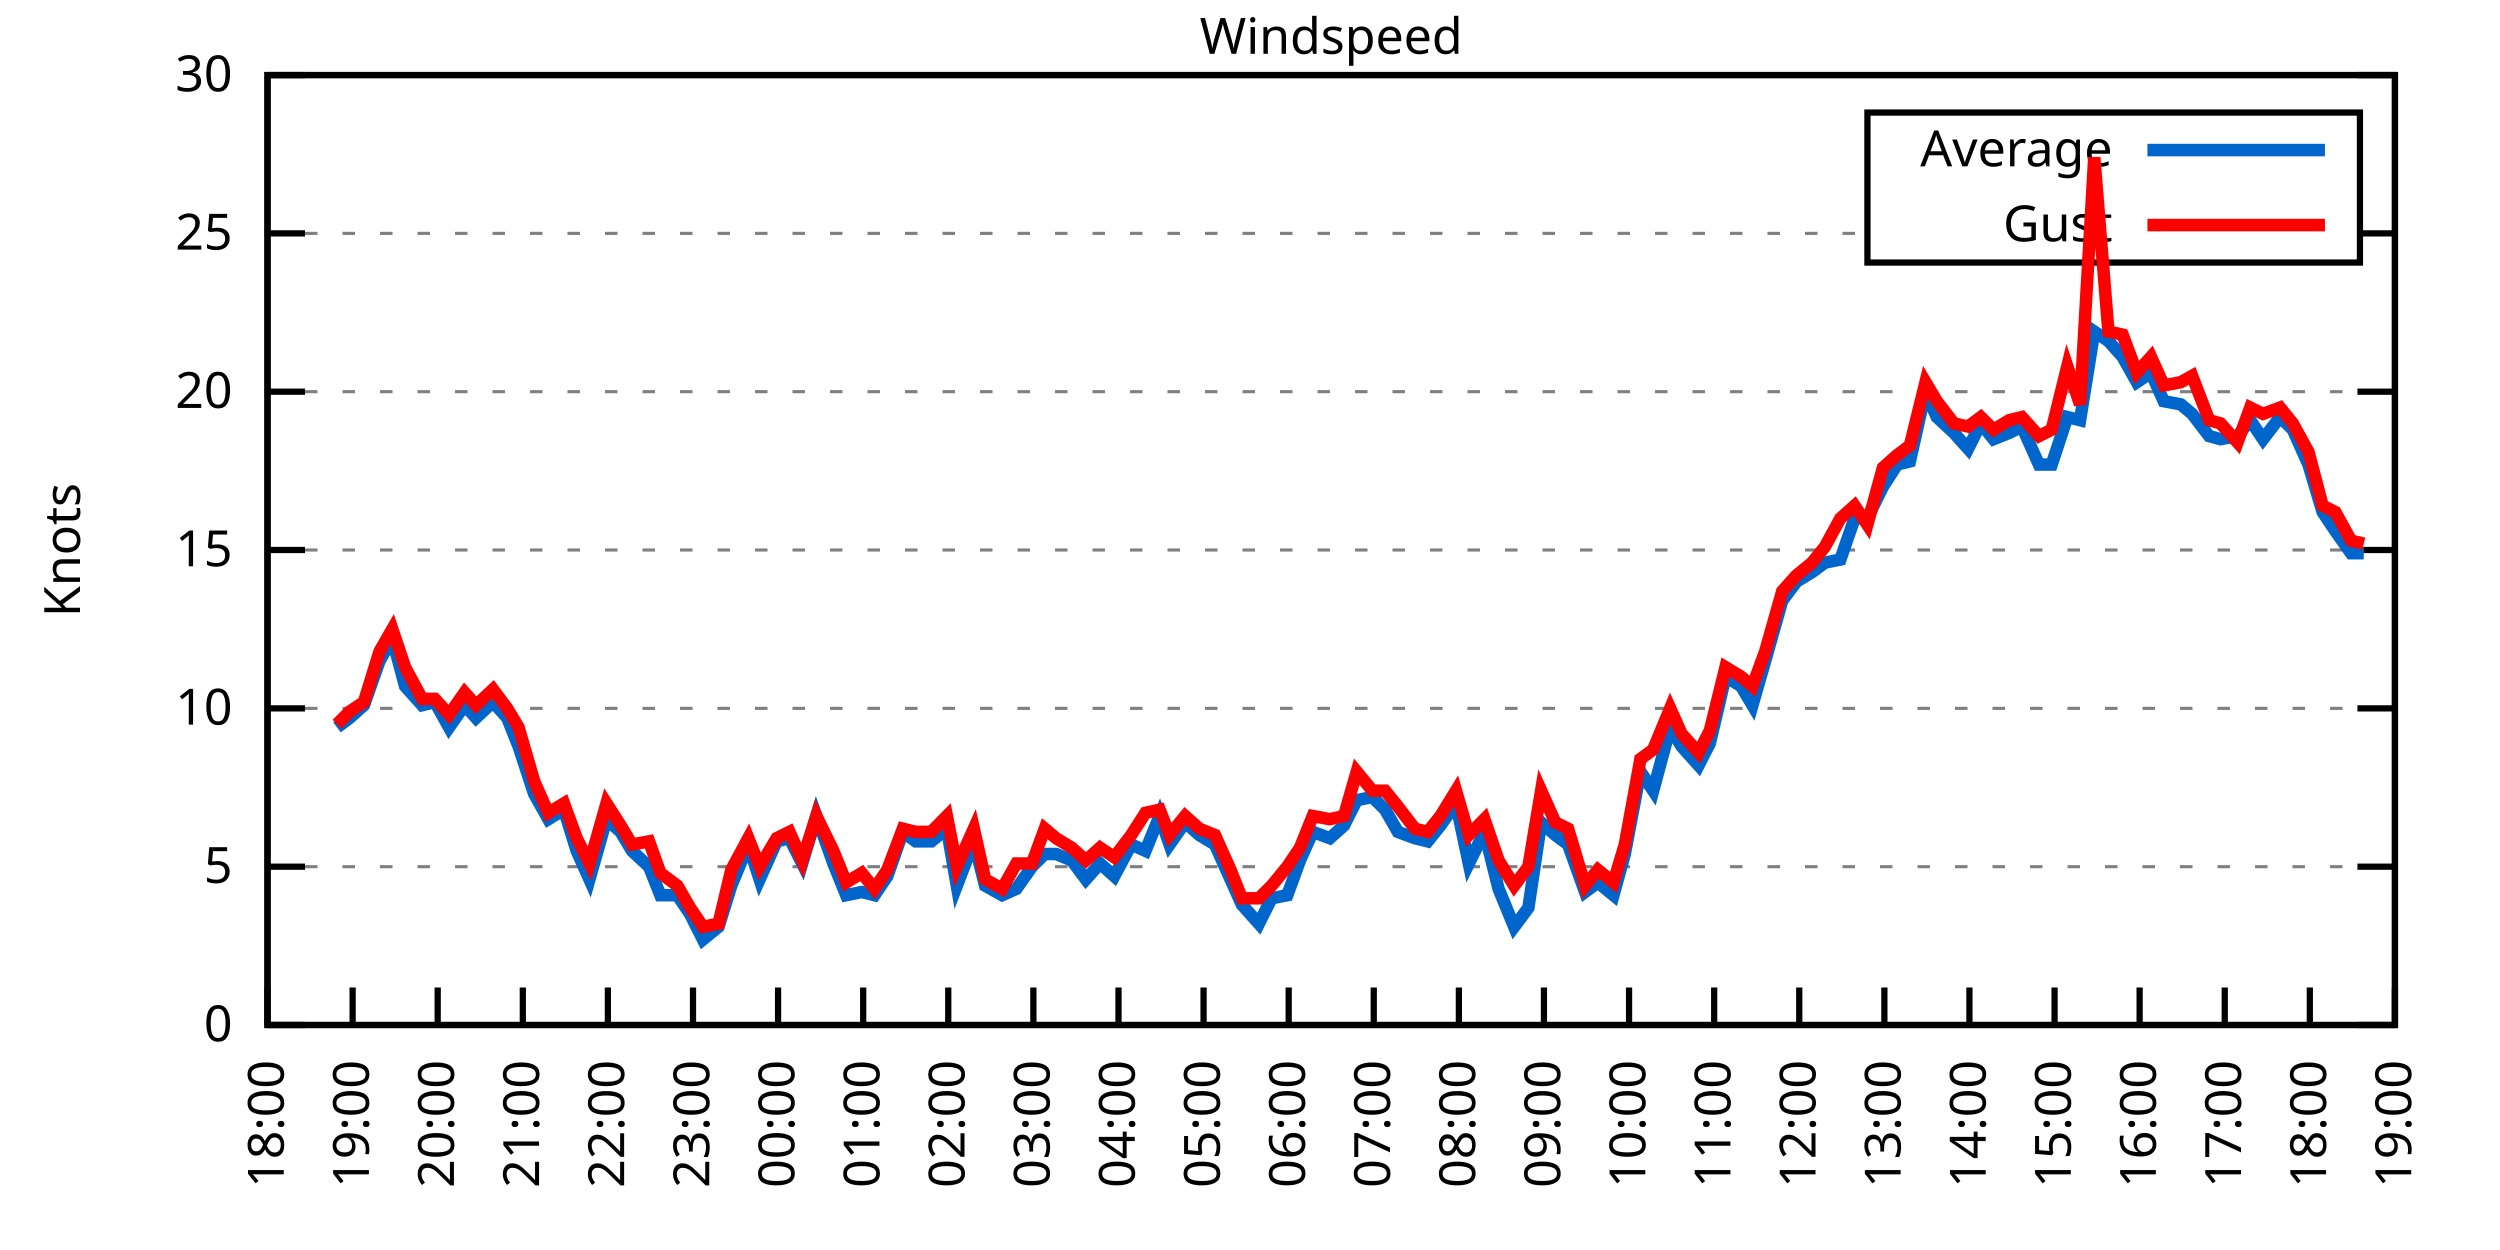
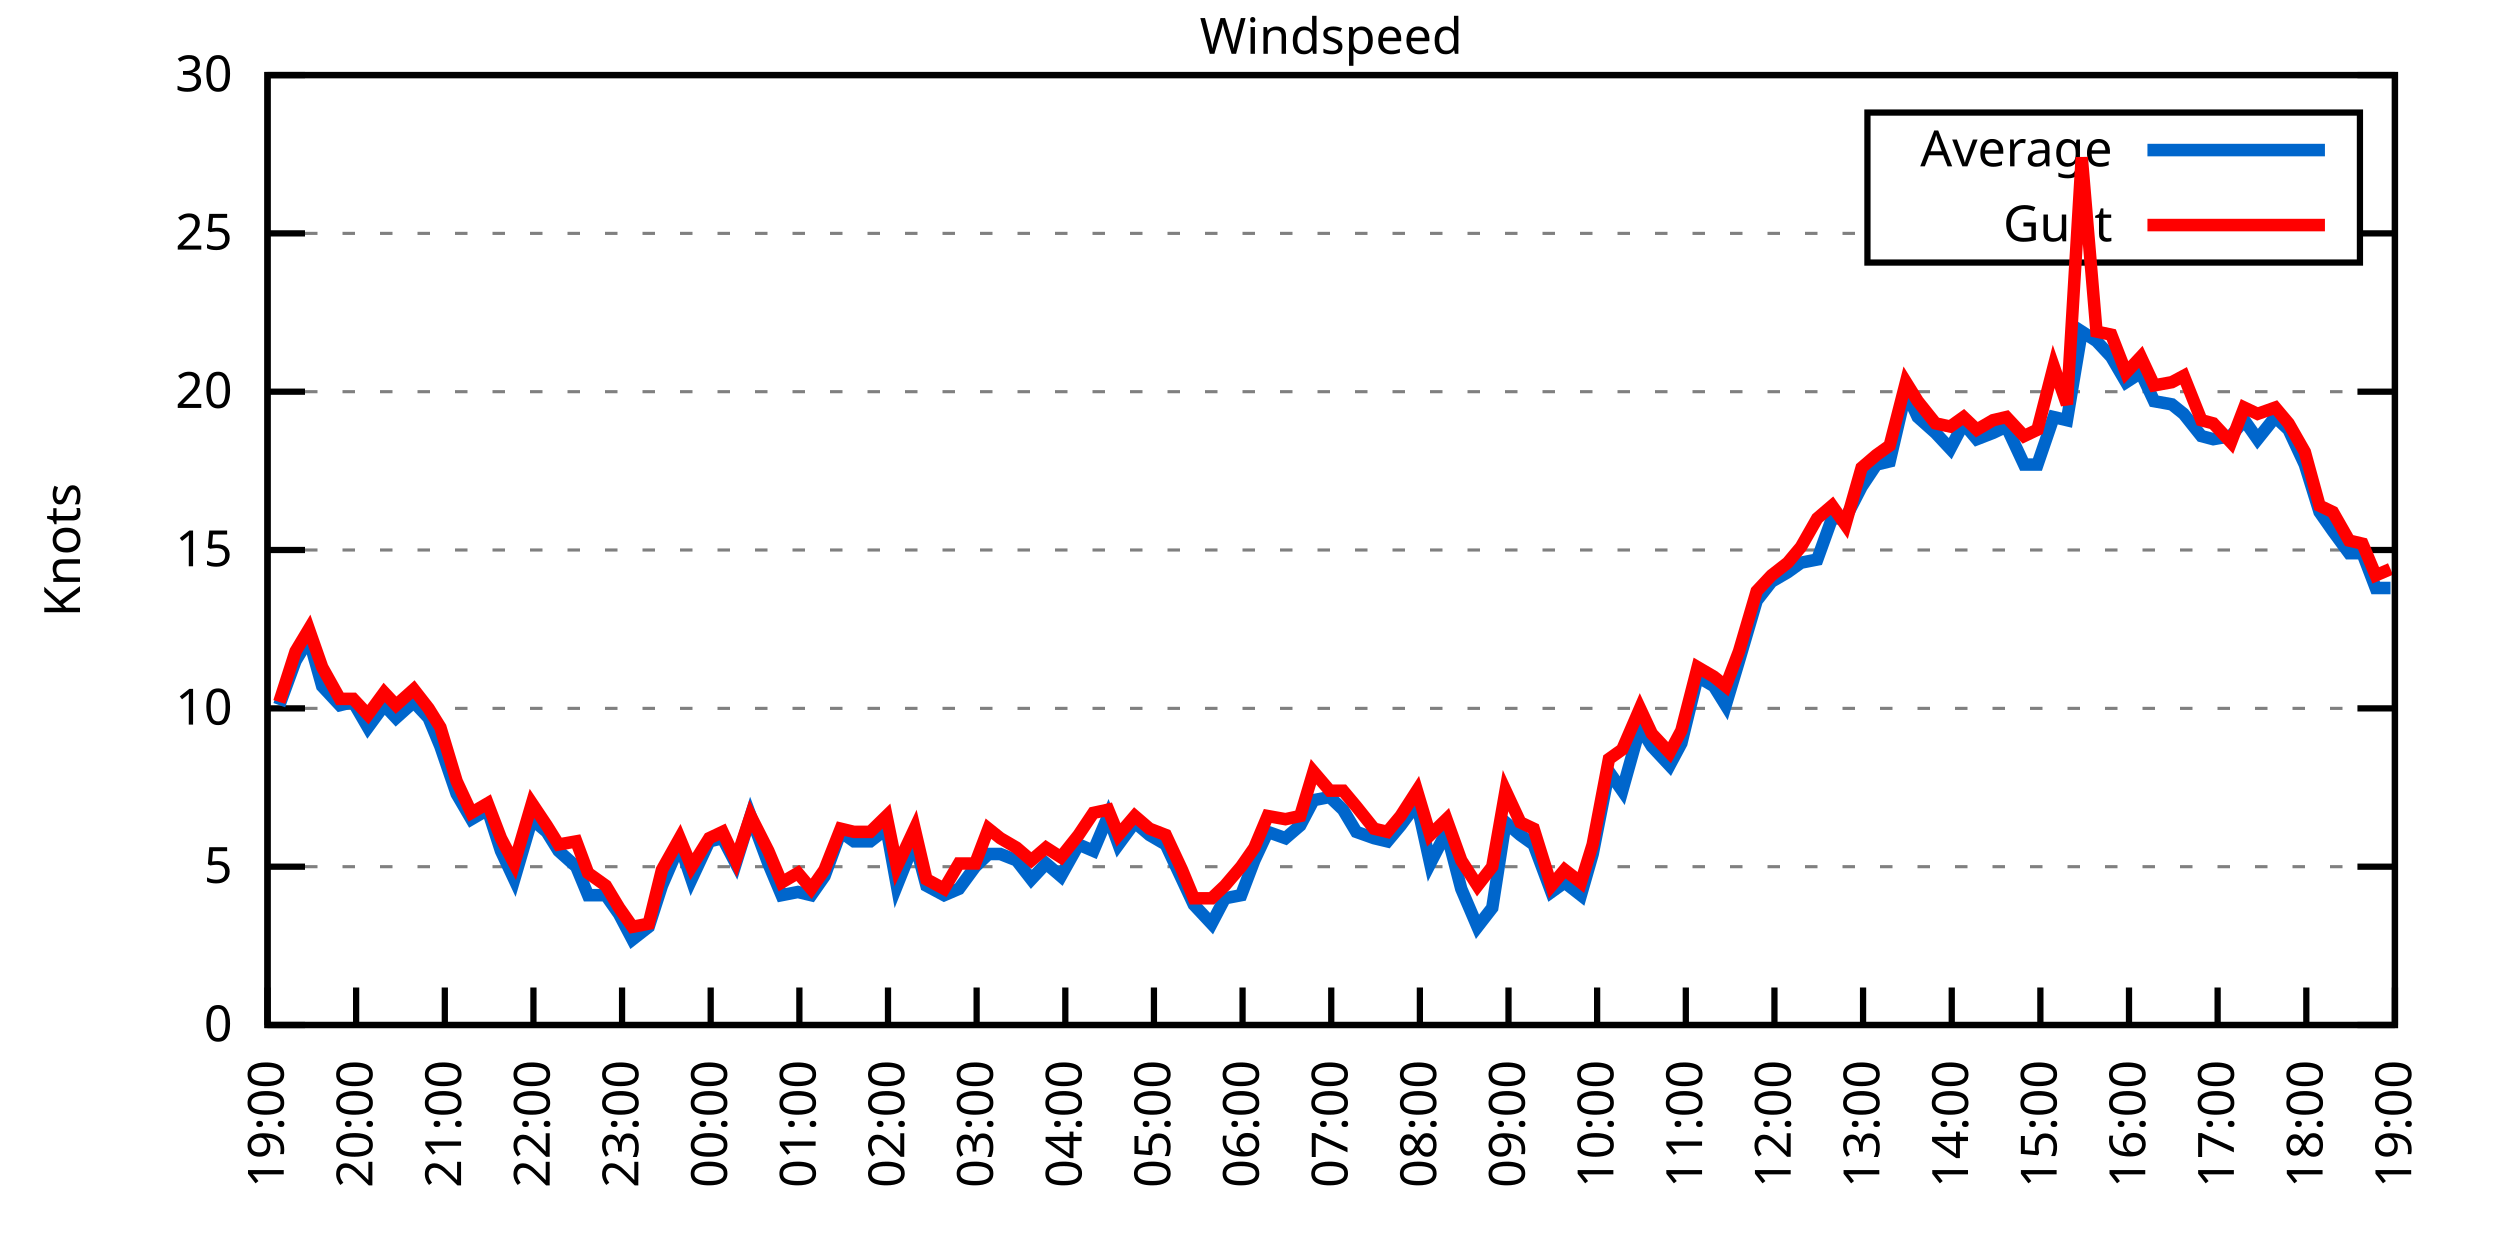
<svg xmlns="http://www.w3.org/2000/svg" xmlns:xlink="http://www.w3.org/1999/xlink" width="400" height="200" viewBox="0 0 400 200">
  <g id="gnuplot_canvas">
    <rect x="0" y="0" width="400" height="200" fill="none" />
    <defs>
      <circle id="gpDot" r="0.5" stroke-width="0.5" stroke="currentColor" />
      <path id="gpPt0" stroke-width="0.333" stroke="currentColor" d="M-1,0 h2 M0,-1 v2" />
      <path id="gpPt1" stroke-width="0.333" stroke="currentColor" d="M-1,-1 L1,1 M1,-1 L-1,1" />
      <path id="gpPt2" stroke-width="0.333" stroke="currentColor" d="M-1,0 L1,0 M0,-1 L0,1 M-1,-1 L1,1 M-1,1 L1,-1" />
      <rect id="gpPt3" stroke-width="0.333" stroke="currentColor" x="-1" y="-1" width="2" height="2" />
      <rect id="gpPt4" stroke-width="0.333" stroke="currentColor" fill="currentColor" x="-1" y="-1" width="2" height="2" />
      <circle id="gpPt5" stroke-width="0.333" stroke="currentColor" cx="0" cy="0" r="1" />
      <use xlink:href="#gpPt5" id="gpPt6" fill="currentColor" stroke="none" />
      <path id="gpPt7" stroke-width="0.333" stroke="currentColor" d="M0,-1.33 L-1.33,0.67 L1.33,0.67 z" />
      <use xlink:href="#gpPt7" id="gpPt8" fill="currentColor" stroke="none" />
      <use xlink:href="#gpPt7" id="gpPt9" stroke="currentColor" transform="rotate(180)" />
      <use xlink:href="#gpPt9" id="gpPt10" fill="currentColor" stroke="none" />
      <use xlink:href="#gpPt3" id="gpPt11" stroke="currentColor" transform="rotate(45)" />
      <use xlink:href="#gpPt11" id="gpPt12" fill="currentColor" stroke="none" />
      <path id="gpPt13" stroke-width="0.333" stroke="currentColor" d="M0,1.330 L1.265,0.411 L0.782,-1.067 L-0.782,-1.076 L-1.265,0.411 z" />
      <use xlink:href="#gpPt13" id="gpPt14" fill="currentColor" stroke="none" />
      <filter id="textbox" filterUnits="objectBoundingBox" x="0" y="0" height="1" width="1">
        <feFlood flood-color="white" flood-opacity="1" result="bgnd" />
        <feComposite in="SourceGraphic" in2="bgnd" operator="atop" />
      </filter>
      <filter id="greybox" filterUnits="objectBoundingBox" x="0" y="0" height="1" width="1">
        <feFlood flood-color="lightgrey" flood-opacity="1" result="grey" />
        <feComposite in="SourceGraphic" in2="grey" operator="atop" />
      </filter>
    </defs>
    <g fill="none" color="white" stroke="currentColor" stroke-width="1.00" stroke-linecap="butt" stroke-linejoin="miter">
</g>
    <g fill="none" color="black" stroke="currentColor" stroke-width="1.00" stroke-linecap="butt" stroke-linejoin="miter">
      <g stroke="none" shape-rendering="crispEdges">
        <polygon fill="rgb(255, 255, 255)" points="42.80,164.00 383.18,164.00 383.18,12.02 42.80,12.02 " />
      </g>
    </g>
    <g fill="none" color="black" stroke="currentColor" stroke-width="1.00" stroke-linecap="butt" stroke-linejoin="miter">
</g>
    <g fill="none" color="black" stroke="black" stroke-width="0.50" stroke-linecap="butt" stroke-linejoin="miter">
</g>
    <g fill="none" color="gray" stroke="currentColor" stroke-width="0.50" stroke-linecap="butt" stroke-linejoin="miter">
      <path stroke="gray" stroke-dasharray="2,4" class="gridline" d="M42.80,164.00 L383.19,164.00  " />
    </g>
    <g fill="none" color="gray" stroke="gray" stroke-width="1.00" stroke-linecap="butt" stroke-linejoin="miter">
</g>
    <g fill="none" color="black" stroke="currentColor" stroke-width="1.00" stroke-linecap="butt" stroke-linejoin="miter">
      <path stroke="black" d="M42.80,164.00 L48.80,164.00 M383.19,164.00 L377.19,164.00  " />
      <g transform="translate(37.20,166.60)" stroke="none" fill="black" font-family="Sans" font-size="8.00" text-anchor="end">
        <text>
          <tspan font-family="Sans"> 0</tspan>
        </text>
      </g>
    </g>
    <g fill="none" color="black" stroke="currentColor" stroke-width="1.00" stroke-linecap="butt" stroke-linejoin="miter">
</g>
    <g fill="none" color="black" stroke="black" stroke-width="0.50" stroke-linecap="butt" stroke-linejoin="miter">
</g>
    <g fill="none" color="gray" stroke="currentColor" stroke-width="0.50" stroke-linecap="butt" stroke-linejoin="miter">
      <path stroke="gray" stroke-dasharray="2,4" class="gridline" d="M42.80,138.67 L383.19,138.67  " />
    </g>
    <g fill="none" color="gray" stroke="gray" stroke-width="1.00" stroke-linecap="butt" stroke-linejoin="miter">
</g>
    <g fill="none" color="black" stroke="currentColor" stroke-width="1.00" stroke-linecap="butt" stroke-linejoin="miter">
      <path stroke="black" d="M42.80,138.67 L48.80,138.67 M383.19,138.67 L377.19,138.67  " />
      <g transform="translate(37.20,141.27)" stroke="none" fill="black" font-family="Sans" font-size="8.00" text-anchor="end">
        <text>
          <tspan font-family="Sans"> 5</tspan>
        </text>
      </g>
    </g>
    <g fill="none" color="black" stroke="currentColor" stroke-width="1.00" stroke-linecap="butt" stroke-linejoin="miter">
</g>
    <g fill="none" color="black" stroke="black" stroke-width="0.50" stroke-linecap="butt" stroke-linejoin="miter">
</g>
    <g fill="none" color="gray" stroke="currentColor" stroke-width="0.50" stroke-linecap="butt" stroke-linejoin="miter">
      <path stroke="gray" stroke-dasharray="2,4" class="gridline" d="M42.80,113.34 L383.19,113.34  " />
    </g>
    <g fill="none" color="gray" stroke="gray" stroke-width="1.00" stroke-linecap="butt" stroke-linejoin="miter">
</g>
    <g fill="none" color="black" stroke="currentColor" stroke-width="1.00" stroke-linecap="butt" stroke-linejoin="miter">
      <path stroke="black" d="M42.80,113.34 L48.80,113.34 M383.19,113.34 L377.19,113.34  " />
      <g transform="translate(37.20,115.94)" stroke="none" fill="black" font-family="Sans" font-size="8.00" text-anchor="end">
        <text>
          <tspan font-family="Sans"> 10</tspan>
        </text>
      </g>
    </g>
    <g fill="none" color="black" stroke="currentColor" stroke-width="1.00" stroke-linecap="butt" stroke-linejoin="miter">
</g>
    <g fill="none" color="black" stroke="black" stroke-width="0.50" stroke-linecap="butt" stroke-linejoin="miter">
</g>
    <g fill="none" color="gray" stroke="currentColor" stroke-width="0.50" stroke-linecap="butt" stroke-linejoin="miter">
      <path stroke="gray" stroke-dasharray="2,4" class="gridline" d="M42.80,88.00 L383.19,88.00  " />
    </g>
    <g fill="none" color="gray" stroke="gray" stroke-width="1.00" stroke-linecap="butt" stroke-linejoin="miter">
</g>
    <g fill="none" color="black" stroke="currentColor" stroke-width="1.00" stroke-linecap="butt" stroke-linejoin="miter">
      <path stroke="black" d="M42.80,88.00 L48.80,88.00 M383.19,88.00 L377.19,88.00  " />
      <g transform="translate(37.20,90.60)" stroke="none" fill="black" font-family="Sans" font-size="8.00" text-anchor="end">
        <text>
          <tspan font-family="Sans"> 15</tspan>
        </text>
      </g>
    </g>
    <g fill="none" color="black" stroke="currentColor" stroke-width="1.00" stroke-linecap="butt" stroke-linejoin="miter">
</g>
    <g fill="none" color="black" stroke="black" stroke-width="0.50" stroke-linecap="butt" stroke-linejoin="miter">
</g>
    <g fill="none" color="gray" stroke="currentColor" stroke-width="0.50" stroke-linecap="butt" stroke-linejoin="miter">
      <path stroke="gray" stroke-dasharray="2,4" class="gridline" d="M42.80,62.67 L383.19,62.67  " />
    </g>
    <g fill="none" color="gray" stroke="gray" stroke-width="1.00" stroke-linecap="butt" stroke-linejoin="miter">
</g>
    <g fill="none" color="black" stroke="currentColor" stroke-width="1.00" stroke-linecap="butt" stroke-linejoin="miter">
      <path stroke="black" d="M42.80,62.67 L48.80,62.67 M383.19,62.67 L377.19,62.67  " />
      <g transform="translate(37.20,65.27)" stroke="none" fill="black" font-family="Sans" font-size="8.00" text-anchor="end">
        <text>
          <tspan font-family="Sans"> 20</tspan>
        </text>
      </g>
    </g>
    <g fill="none" color="black" stroke="currentColor" stroke-width="1.00" stroke-linecap="butt" stroke-linejoin="miter">
</g>
    <g fill="none" color="black" stroke="black" stroke-width="0.50" stroke-linecap="butt" stroke-linejoin="miter">
</g>
    <g fill="none" color="gray" stroke="currentColor" stroke-width="0.50" stroke-linecap="butt" stroke-linejoin="miter">
      <path stroke="gray" stroke-dasharray="2,4" class="gridline" d="M42.80,37.34 L298.79,37.34 M377.59,37.34 L383.19,37.34  " />
    </g>
    <g fill="none" color="gray" stroke="gray" stroke-width="1.00" stroke-linecap="butt" stroke-linejoin="miter">
</g>
    <g fill="none" color="black" stroke="currentColor" stroke-width="1.00" stroke-linecap="butt" stroke-linejoin="miter">
      <path stroke="black" d="M42.80,37.34 L48.80,37.34 M383.19,37.34 L377.19,37.34  " />
      <g transform="translate(37.20,39.94)" stroke="none" fill="black" font-family="Sans" font-size="8.00" text-anchor="end">
        <text>
          <tspan font-family="Sans"> 25</tspan>
        </text>
      </g>
    </g>
    <g fill="none" color="black" stroke="currentColor" stroke-width="1.00" stroke-linecap="butt" stroke-linejoin="miter">
</g>
    <g fill="none" color="black" stroke="black" stroke-width="0.50" stroke-linecap="butt" stroke-linejoin="miter">
</g>
    <g fill="none" color="gray" stroke="currentColor" stroke-width="0.50" stroke-linecap="butt" stroke-linejoin="miter">
      <path stroke="gray" stroke-dasharray="2,4" class="gridline" d="M42.80,12.01 L383.19,12.01  " />
    </g>
    <g fill="none" color="gray" stroke="gray" stroke-width="1.00" stroke-linecap="butt" stroke-linejoin="miter">
</g>
    <g fill="none" color="black" stroke="currentColor" stroke-width="1.00" stroke-linecap="butt" stroke-linejoin="miter">
      <path stroke="black" d="M42.80,12.01 L48.80,12.01 M383.19,12.01 L377.19,12.01  " />
      <g transform="translate(37.20,14.61)" stroke="none" fill="black" font-family="Sans" font-size="8.00" text-anchor="end">
        <text>
          <tspan font-family="Sans"> 30</tspan>
        </text>
      </g>
    </g>
    <g fill="none" color="black" stroke="currentColor" stroke-width="1.00" stroke-linecap="butt" stroke-linejoin="miter">
      <path stroke="black" d="M42.80,164.00 L42.80,158.00  " />
      <g transform="translate(45.40,169.60) rotate(270.00)" stroke="none" fill="black" font-family="Sans" font-size="8.00" text-anchor="end">
        <text>
-           <tspan font-family="Sans">18:00</tspan>
-         </text>
-       </g>
-     </g>
-     <g fill="none" color="black" stroke="currentColor" stroke-width="1.00" stroke-linecap="butt" stroke-linejoin="miter">
-       <path stroke="black" d="M56.42,164.00 L56.42,158.00  " />
-       <g transform="translate(59.02,169.60) rotate(270.00)" stroke="none" fill="black" font-family="Sans" font-size="8.00" text-anchor="end">
-         <text>
          <tspan font-family="Sans">19:00</tspan>
        </text>
      </g>
    </g>
    <g fill="none" color="black" stroke="currentColor" stroke-width="1.00" stroke-linecap="butt" stroke-linejoin="miter">
-       <path stroke="black" d="M70.03,164.00 L70.03,158.00  " />
-       <g transform="translate(72.63,169.60) rotate(270.00)" stroke="none" fill="black" font-family="Sans" font-size="8.00" text-anchor="end">
+       <path stroke="black" d="M56.98,164.00 L56.98,158.00  " />
+       <g transform="translate(59.58,169.60) rotate(270.00)" stroke="none" fill="black" font-family="Sans" font-size="8.00" text-anchor="end">
        <text>
          <tspan font-family="Sans">20:00</tspan>
        </text>
      </g>
    </g>
    <g fill="none" color="black" stroke="currentColor" stroke-width="1.00" stroke-linecap="butt" stroke-linejoin="miter">
-       <path stroke="black" d="M83.65,164.00 L83.65,158.00  " />
-       <g transform="translate(86.25,169.60) rotate(270.00)" stroke="none" fill="black" font-family="Sans" font-size="8.00" text-anchor="end">
+       <path stroke="black" d="M71.17,164.00 L71.17,158.00  " />
+       <g transform="translate(73.77,169.60) rotate(270.00)" stroke="none" fill="black" font-family="Sans" font-size="8.00" text-anchor="end">
        <text>
          <tspan font-family="Sans">21:00</tspan>
        </text>
      </g>
    </g>
    <g fill="none" color="black" stroke="currentColor" stroke-width="1.00" stroke-linecap="butt" stroke-linejoin="miter">
-       <path stroke="black" d="M97.26,164.00 L97.26,158.00  " />
-       <g transform="translate(99.86,169.60) rotate(270.00)" stroke="none" fill="black" font-family="Sans" font-size="8.00" text-anchor="end">
+       <path stroke="black" d="M85.35,164.00 L85.35,158.00  " />
+       <g transform="translate(87.95,169.60) rotate(270.00)" stroke="none" fill="black" font-family="Sans" font-size="8.00" text-anchor="end">
        <text>
          <tspan font-family="Sans">22:00</tspan>
        </text>
      </g>
    </g>
    <g fill="none" color="black" stroke="currentColor" stroke-width="1.00" stroke-linecap="butt" stroke-linejoin="miter">
-       <path stroke="black" d="M110.88,164.00 L110.88,158.00  " />
-       <g transform="translate(113.48,169.60) rotate(270.00)" stroke="none" fill="black" font-family="Sans" font-size="8.00" text-anchor="end">
+       <path stroke="black" d="M99.53,164.00 L99.53,158.00  " />
+       <g transform="translate(102.13,169.60) rotate(270.00)" stroke="none" fill="black" font-family="Sans" font-size="8.00" text-anchor="end">
        <text>
          <tspan font-family="Sans">23:00</tspan>
        </text>
      </g>
    </g>
    <g fill="none" color="black" stroke="currentColor" stroke-width="1.00" stroke-linecap="butt" stroke-linejoin="miter">
-       <path stroke="black" d="M124.49,164.00 L124.49,158.00  " />
-       <g transform="translate(127.09,169.60) rotate(270.00)" stroke="none" fill="black" font-family="Sans" font-size="8.00" text-anchor="end">
+       <path stroke="black" d="M113.71,164.00 L113.71,158.00  " />
+       <g transform="translate(116.31,169.60) rotate(270.00)" stroke="none" fill="black" font-family="Sans" font-size="8.00" text-anchor="end">
        <text>
          <tspan font-family="Sans">00:00</tspan>
        </text>
      </g>
    </g>
    <g fill="none" color="black" stroke="currentColor" stroke-width="1.00" stroke-linecap="butt" stroke-linejoin="miter">
-       <path stroke="black" d="M138.11,164.00 L138.11,158.00  " />
-       <g transform="translate(140.71,169.60) rotate(270.00)" stroke="none" fill="black" font-family="Sans" font-size="8.00" text-anchor="end">
+       <path stroke="black" d="M127.90,164.00 L127.90,158.00  " />
+       <g transform="translate(130.50,169.60) rotate(270.00)" stroke="none" fill="black" font-family="Sans" font-size="8.00" text-anchor="end">
        <text>
          <tspan font-family="Sans">01:00</tspan>
        </text>
      </g>
    </g>
    <g fill="none" color="black" stroke="currentColor" stroke-width="1.00" stroke-linecap="butt" stroke-linejoin="miter">
-       <path stroke="black" d="M151.72,164.00 L151.72,158.00  " />
-       <g transform="translate(154.32,169.60) rotate(270.00)" stroke="none" fill="black" font-family="Sans" font-size="8.00" text-anchor="end">
+       <path stroke="black" d="M142.08,164.00 L142.08,158.00  " />
+       <g transform="translate(144.68,169.60) rotate(270.00)" stroke="none" fill="black" font-family="Sans" font-size="8.00" text-anchor="end">
        <text>
          <tspan font-family="Sans">02:00</tspan>
        </text>
      </g>
    </g>
    <g fill="none" color="black" stroke="currentColor" stroke-width="1.00" stroke-linecap="butt" stroke-linejoin="miter">
-       <path stroke="black" d="M165.34,164.00 L165.34,158.00  " />
-       <g transform="translate(167.94,169.60) rotate(270.00)" stroke="none" fill="black" font-family="Sans" font-size="8.00" text-anchor="end">
+       <path stroke="black" d="M156.26,164.00 L156.26,158.00  " />
+       <g transform="translate(158.86,169.60) rotate(270.00)" stroke="none" fill="black" font-family="Sans" font-size="8.00" text-anchor="end">
        <text>
          <tspan font-family="Sans">03:00</tspan>
        </text>
      </g>
    </g>
    <g fill="none" color="black" stroke="currentColor" stroke-width="1.00" stroke-linecap="butt" stroke-linejoin="miter">
-       <path stroke="black" d="M178.96,164.00 L178.96,158.00  " />
-       <g transform="translate(181.56,169.60) rotate(270.00)" stroke="none" fill="black" font-family="Sans" font-size="8.00" text-anchor="end">
+       <path stroke="black" d="M170.45,164.00 L170.45,158.00  " />
+       <g transform="translate(173.05,169.60) rotate(270.00)" stroke="none" fill="black" font-family="Sans" font-size="8.00" text-anchor="end">
        <text>
          <tspan font-family="Sans">04:00</tspan>
        </text>
      </g>
    </g>
    <g fill="none" color="black" stroke="currentColor" stroke-width="1.00" stroke-linecap="butt" stroke-linejoin="miter">
-       <path stroke="black" d="M192.57,164.00 L192.57,158.00  " />
-       <g transform="translate(195.17,169.60) rotate(270.00)" stroke="none" fill="black" font-family="Sans" font-size="8.00" text-anchor="end">
+       <path stroke="black" d="M184.63,164.00 L184.63,158.00  " />
+       <g transform="translate(187.23,169.60) rotate(270.00)" stroke="none" fill="black" font-family="Sans" font-size="8.00" text-anchor="end">
        <text>
          <tspan font-family="Sans">05:00</tspan>
        </text>
      </g>
    </g>
    <g fill="none" color="black" stroke="currentColor" stroke-width="1.00" stroke-linecap="butt" stroke-linejoin="miter">
-       <path stroke="black" d="M206.19,164.00 L206.19,158.00  " />
-       <g transform="translate(208.79,169.60) rotate(270.00)" stroke="none" fill="black" font-family="Sans" font-size="8.00" text-anchor="end">
+       <path stroke="black" d="M198.81,164.00 L198.81,158.00  " />
+       <g transform="translate(201.41,169.60) rotate(270.00)" stroke="none" fill="black" font-family="Sans" font-size="8.00" text-anchor="end">
        <text>
          <tspan font-family="Sans">06:00</tspan>
        </text>
      </g>
    </g>
    <g fill="none" color="black" stroke="currentColor" stroke-width="1.00" stroke-linecap="butt" stroke-linejoin="miter">
-       <path stroke="black" d="M219.80,164.00 L219.80,158.00  " />
-       <g transform="translate(222.40,169.60) rotate(270.00)" stroke="none" fill="black" font-family="Sans" font-size="8.00" text-anchor="end">
+       <path stroke="black" d="M213.00,164.00 L213.00,158.00  " />
+       <g transform="translate(215.60,169.60) rotate(270.00)" stroke="none" fill="black" font-family="Sans" font-size="8.00" text-anchor="end">
        <text>
          <tspan font-family="Sans">07:00</tspan>
        </text>
      </g>
    </g>
    <g fill="none" color="black" stroke="currentColor" stroke-width="1.00" stroke-linecap="butt" stroke-linejoin="miter">
-       <path stroke="black" d="M233.42,164.00 L233.42,158.00  " />
-       <g transform="translate(236.02,169.60) rotate(270.00)" stroke="none" fill="black" font-family="Sans" font-size="8.00" text-anchor="end">
+       <path stroke="black" d="M227.18,164.00 L227.18,158.00  " />
+       <g transform="translate(229.78,169.60) rotate(270.00)" stroke="none" fill="black" font-family="Sans" font-size="8.00" text-anchor="end">
        <text>
          <tspan font-family="Sans">08:00</tspan>
        </text>
      </g>
    </g>
    <g fill="none" color="black" stroke="currentColor" stroke-width="1.00" stroke-linecap="butt" stroke-linejoin="miter">
-       <path stroke="black" d="M247.03,164.00 L247.03,158.00  " />
-       <g transform="translate(249.63,169.60) rotate(270.00)" stroke="none" fill="black" font-family="Sans" font-size="8.00" text-anchor="end">
+       <path stroke="black" d="M241.36,164.00 L241.36,158.00  " />
+       <g transform="translate(243.96,169.60) rotate(270.00)" stroke="none" fill="black" font-family="Sans" font-size="8.00" text-anchor="end">
        <text>
          <tspan font-family="Sans">09:00</tspan>
        </text>
      </g>
    </g>
    <g fill="none" color="black" stroke="currentColor" stroke-width="1.00" stroke-linecap="butt" stroke-linejoin="miter">
-       <path stroke="black" d="M260.65,164.00 L260.65,158.00  " />
-       <g transform="translate(263.25,169.60) rotate(270.00)" stroke="none" fill="black" font-family="Sans" font-size="8.00" text-anchor="end">
+       <path stroke="black" d="M255.54,164.00 L255.54,158.00  " />
+       <g transform="translate(258.14,169.60) rotate(270.00)" stroke="none" fill="black" font-family="Sans" font-size="8.00" text-anchor="end">
        <text>
          <tspan font-family="Sans">10:00</tspan>
        </text>
      </g>
    </g>
    <g fill="none" color="black" stroke="currentColor" stroke-width="1.00" stroke-linecap="butt" stroke-linejoin="miter">
-       <path stroke="black" d="M274.27,164.00 L274.27,158.00  " />
-       <g transform="translate(276.87,169.60) rotate(270.00)" stroke="none" fill="black" font-family="Sans" font-size="8.00" text-anchor="end">
+       <path stroke="black" d="M269.73,164.00 L269.73,158.00  " />
+       <g transform="translate(272.33,169.60) rotate(270.00)" stroke="none" fill="black" font-family="Sans" font-size="8.00" text-anchor="end">
        <text>
          <tspan font-family="Sans">11:00</tspan>
        </text>
      </g>
    </g>
    <g fill="none" color="black" stroke="currentColor" stroke-width="1.00" stroke-linecap="butt" stroke-linejoin="miter">
-       <path stroke="black" d="M287.88,164.00 L287.88,158.00  " />
-       <g transform="translate(290.48,169.60) rotate(270.00)" stroke="none" fill="black" font-family="Sans" font-size="8.00" text-anchor="end">
+       <path stroke="black" d="M283.91,164.00 L283.91,158.00  " />
+       <g transform="translate(286.51,169.60) rotate(270.00)" stroke="none" fill="black" font-family="Sans" font-size="8.00" text-anchor="end">
        <text>
          <tspan font-family="Sans">12:00</tspan>
        </text>
      </g>
    </g>
    <g fill="none" color="black" stroke="currentColor" stroke-width="1.00" stroke-linecap="butt" stroke-linejoin="miter">
-       <path stroke="black" d="M301.50,164.00 L301.50,158.00  " />
-       <g transform="translate(304.10,169.60) rotate(270.00)" stroke="none" fill="black" font-family="Sans" font-size="8.00" text-anchor="end">
+       <path stroke="black" d="M298.09,164.00 L298.09,158.00  " />
+       <g transform="translate(300.69,169.60) rotate(270.00)" stroke="none" fill="black" font-family="Sans" font-size="8.00" text-anchor="end">
        <text>
          <tspan font-family="Sans">13:00</tspan>
        </text>
      </g>
    </g>
    <g fill="none" color="black" stroke="currentColor" stroke-width="1.00" stroke-linecap="butt" stroke-linejoin="miter">
-       <path stroke="black" d="M315.11,164.00 L315.11,158.00  " />
-       <g transform="translate(317.71,169.60) rotate(270.00)" stroke="none" fill="black" font-family="Sans" font-size="8.00" text-anchor="end">
+       <path stroke="black" d="M312.28,164.00 L312.28,158.00  " />
+       <g transform="translate(314.88,169.60) rotate(270.00)" stroke="none" fill="black" font-family="Sans" font-size="8.00" text-anchor="end">
        <text>
          <tspan font-family="Sans">14:00</tspan>
        </text>
      </g>
    </g>
    <g fill="none" color="black" stroke="currentColor" stroke-width="1.00" stroke-linecap="butt" stroke-linejoin="miter">
-       <path stroke="black" d="M328.73,164.00 L328.73,158.00  " />
-       <g transform="translate(331.33,169.60) rotate(270.00)" stroke="none" fill="black" font-family="Sans" font-size="8.00" text-anchor="end">
+       <path stroke="black" d="M326.46,164.00 L326.46,158.00  " />
+       <g transform="translate(329.06,169.60) rotate(270.00)" stroke="none" fill="black" font-family="Sans" font-size="8.00" text-anchor="end">
        <text>
          <tspan font-family="Sans">15:00</tspan>
        </text>
      </g>
    </g>
    <g fill="none" color="black" stroke="currentColor" stroke-width="1.00" stroke-linecap="butt" stroke-linejoin="miter">
-       <path stroke="black" d="M342.34,164.00 L342.34,158.00  " />
-       <g transform="translate(344.94,169.60) rotate(270.00)" stroke="none" fill="black" font-family="Sans" font-size="8.00" text-anchor="end">
+       <path stroke="black" d="M340.64,164.00 L340.64,158.00  " />
+       <g transform="translate(343.24,169.60) rotate(270.00)" stroke="none" fill="black" font-family="Sans" font-size="8.00" text-anchor="end">
        <text>
          <tspan font-family="Sans">16:00</tspan>
        </text>
      </g>
    </g>
    <g fill="none" color="black" stroke="currentColor" stroke-width="1.00" stroke-linecap="butt" stroke-linejoin="miter">
-       <path stroke="black" d="M355.96,164.00 L355.96,158.00  " />
-       <g transform="translate(358.56,169.60) rotate(270.00)" stroke="none" fill="black" font-family="Sans" font-size="8.00" text-anchor="end">
+       <path stroke="black" d="M354.82,164.00 L354.82,158.00  " />
+       <g transform="translate(357.42,169.60) rotate(270.00)" stroke="none" fill="black" font-family="Sans" font-size="8.00" text-anchor="end">
        <text>
          <tspan font-family="Sans">17:00</tspan>
        </text>
      </g>
    </g>
    <g fill="none" color="black" stroke="currentColor" stroke-width="1.00" stroke-linecap="butt" stroke-linejoin="miter">
-       <path stroke="black" d="M369.57,164.00 L369.57,158.00  " />
-       <g transform="translate(372.17,169.60) rotate(270.00)" stroke="none" fill="black" font-family="Sans" font-size="8.00" text-anchor="end">
+       <path stroke="black" d="M369.01,164.00 L369.01,158.00  " />
+       <g transform="translate(371.61,169.60) rotate(270.00)" stroke="none" fill="black" font-family="Sans" font-size="8.00" text-anchor="end">
        <text>
          <tspan font-family="Sans">18:00</tspan>
        </text>
      </g>
    </g>
    <g fill="none" color="black" stroke="currentColor" stroke-width="1.00" stroke-linecap="butt" stroke-linejoin="miter">
      <path stroke="black" d="M383.19,164.00 L383.19,158.00  " />
      <g transform="translate(385.79,169.60) rotate(270.00)" stroke="none" fill="black" font-family="Sans" font-size="8.00" text-anchor="end">
        <text>
          <tspan font-family="Sans">19:00</tspan>
        </text>
      </g>
    </g>
    <g fill="none" color="black" stroke="currentColor" stroke-width="1.00" stroke-linecap="butt" stroke-linejoin="miter">
</g>
    <g fill="none" color="black" stroke="currentColor" stroke-width="1.00" stroke-linecap="butt" stroke-linejoin="miter">
      <path stroke="black" d="M42.80,12.01 L42.80,164.00 L383.19,164.00 L383.19,12.01 L42.80,12.01 Z  " />
    </g>
    <g fill="none" color="black" stroke="currentColor" stroke-width="1.00" stroke-linecap="butt" stroke-linejoin="miter">
</g>
    <g fill="none" color="black" stroke="currentColor" stroke-width="1.00" stroke-linecap="butt" stroke-linejoin="miter">
      <path stroke="black" d="M298.79,42.01 L298.79,18.01 L377.59,18.01 L377.59,42.01 L298.79,42.01 Z  " />
    </g>
    <g id="Windspeed_plot_1">
      <g fill="none" color="white" stroke="black" stroke-width="2.00" stroke-linecap="butt" stroke-linejoin="miter">
</g>
      <g fill="none" color="black" stroke="currentColor" stroke-width="2.00" stroke-linecap="butt" stroke-linejoin="miter">
        <g transform="translate(337.99,26.61)" stroke="none" fill="black" font-family="Sans" font-size="8.00" text-anchor="end">
          <text>
            <tspan font-family="Sans">Average</tspan>
          </text>
        </g>
      </g>
      <g fill="none" color="black" stroke="currentColor" stroke-width="2.00" stroke-linecap="butt" stroke-linejoin="miter">
-         <path stroke="rgb(  0, 102, 204)" d="M343.59,24.01 L371.99,24.01 M53.92,116.38 L55.96,114.86 L58.23,112.83 L60.73,105.74 L62.77,102.19 L64.81,109.79   L67.54,112.83 L69.58,112.32 L71.85,116.38 L74.34,112.83 L76.16,114.86 L78.88,112.32 L81.15,114.86 L82.97,119.42   L85.46,127.02 L87.73,131.07 L90.23,129.55 L92.27,136.14 L94.31,140.69 L97.04,131.07 L99.30,133.10 L101.12,136.14   L103.84,138.67 L105.66,143.23 L108.38,143.23 L110.42,146.27 L112.47,150.32 L114.96,148.29 L117.01,141.71 L119.73,135.12   L121.54,140.69 L124.27,134.62 L126.31,134.11 L128.35,138.16 L130.62,130.56 L133.34,138.16 L135.39,143.23 L137.88,142.72   L139.92,143.23 L141.97,140.19 L144.46,133.10 L146.51,134.62 L149.00,134.62 L151.50,132.59 L153.09,141.71 L155.81,134.62   L157.62,141.71 L160.35,143.23 L162.62,142.21 L165.11,138.67 L167.16,136.64 L168.97,136.64 L171.47,137.66 L173.74,140.69   L176.01,138.16 L178.28,140.19 L181.00,135.12 L183.27,136.14 L185.54,130.56 L187.13,135.12 L189.62,131.58 L191.89,133.60   L194.39,135.12 L196.88,140.69 L198.70,144.75 L201.42,147.79 L203.46,143.73 L205.96,143.23 L208.00,137.66 L210.04,133.10   L212.77,134.11 L215.04,132.08 L217.08,128.03 L219.58,127.52 L221.62,129.55 L223.66,133.10 L226.38,134.11 L228.43,134.62   L230.47,132.08 L232.96,128.54 L235.01,138.16 L237.50,133.10 L239.77,142.21 L242.27,148.29 L244.54,145.25 L246.58,131.58   L248.85,133.60 L250.89,135.12 L253.61,142.72 L255.66,141.20 L258.15,143.23 L259.97,136.64 L262.47,123.47 L264.51,126.51   L267.23,116.38 L269.05,119.42 L271.77,122.46 L273.58,118.91 L276.08,108.27 L278.58,109.79 L280.39,112.83 L282.43,105.74   L285.16,96.11 L287.43,93.07 L289.92,91.55 L291.97,90.03 L294.46,89.52 L296.73,82.94 L298.77,82.94 L301.27,77.87   L303.54,74.33 L305.58,73.82 L308.08,62.67 L309.89,66.73 L312.62,69.26 L314.89,71.79 L316.93,67.74 L318.97,70.27   L321.47,69.26 L323.51,68.25 L326.23,74.33 L328.27,74.33 L330.77,66.73 L332.81,67.23 L335.08,53.05 L337.35,54.57   L339.62,57.10 L341.89,61.15 L344.16,59.63 L346.20,64.19 L348.92,64.70 L350.74,66.22 L353.46,69.77 L355.28,70.27   L358.00,69.77 L360.04,67.23 L362.09,70.27 L364.81,66.73 L366.85,68.75 L369.35,74.33 L371.62,81.93 L373.66,84.97   L376.16,88.51 L378.20,88.51  " />
+         <path stroke="rgb(  0, 102, 204)" d="M343.59,24.01 L371.99,24.01 M44.69,112.83 L47.29,105.74 L49.42,102.19 L51.55,109.79 L54.38,112.83 L56.51,112.32   L58.87,116.38 L61.47,112.83 L63.37,114.86 L66.20,112.32 L68.57,114.86 L70.46,119.42 L73.06,127.02 L75.42,131.07   L78.02,129.55 L80.15,136.14 L82.28,140.69 L85.11,131.07 L87.48,133.10 L89.37,136.14 L92.20,138.67 L94.09,143.23   L96.93,143.23 L99.06,146.27 L101.19,150.32 L103.79,148.29 L105.91,141.71 L108.75,135.12 L110.64,140.69 L113.48,134.62   L115.61,134.11 L117.73,138.16 L120.10,130.56 L122.93,138.16 L125.06,143.23 L127.66,142.72 L129.79,143.23 L131.92,140.19   L134.52,133.10 L136.64,134.62 L139.24,134.62 L141.84,132.59 L143.50,141.71 L146.34,134.62 L148.23,141.71 L151.06,143.23   L153.43,142.21 L156.03,138.67 L158.15,136.64 L160.05,136.64 L162.65,137.66 L165.01,140.69 L167.37,138.16 L169.74,140.19   L172.57,135.12 L174.94,136.14 L177.30,130.56 L178.96,135.12 L181.56,131.58 L183.92,133.60 L186.52,135.12 L189.12,140.69   L191.01,144.75 L193.85,147.79 L195.98,143.73 L198.58,143.23 L200.70,137.66 L202.83,133.10 L205.67,134.11 L208.03,132.08   L210.16,128.03 L212.76,127.52 L214.89,129.55 L217.01,133.10 L219.85,134.11 L221.98,134.62 L224.10,132.08 L226.71,128.54   L228.83,138.16 L231.43,133.10 L233.80,142.21 L236.40,148.29 L238.76,145.25 L240.89,131.58 L243.25,133.60 L245.38,135.12   L248.22,142.72 L250.34,141.20 L252.94,143.23 L254.83,136.64 L257.43,123.47 L259.56,126.51 L262.40,116.38 L264.29,119.42   L267.13,122.46 L269.02,118.91 L271.62,108.27 L274.22,109.79 L276.11,112.83 L278.24,105.74 L281.07,96.11 L283.44,93.07   L286.04,91.55 L288.16,90.03 L290.76,89.52 L293.13,82.94 L295.26,82.94 L297.86,77.87 L300.22,74.33 L302.35,73.82   L304.95,62.67 L306.84,66.73 L309.68,69.26 L312.04,71.79 L314.17,67.74 L316.29,70.27 L318.89,69.26 L321.02,68.25   L323.86,74.33 L325.99,74.33 L328.59,66.73 L330.71,67.23 L333.08,53.05 L335.44,54.57 L337.80,57.10 L340.17,61.15   L342.53,59.63 L344.66,64.19 L347.50,64.70 L349.39,66.22 L352.22,69.77 L354.12,70.27 L356.95,69.77 L359.08,67.23   L361.21,70.27 L364.04,66.73 L366.17,68.75 L368.77,74.33 L371.13,81.93 L373.26,84.97 L375.86,88.51 L377.99,88.51   L380.12,94.08 L382.48,94.08  " />
      </g>
    </g>
    <g id="Windspeed_plot_2">
      <g fill="none" color="black" stroke="currentColor" stroke-width="2.00" stroke-linecap="butt" stroke-linejoin="miter">
        <g transform="translate(337.99,38.61)" stroke="none" fill="black" font-family="Sans" font-size="8.00" text-anchor="end">
          <text>
            <tspan font-family="Sans">Gust</tspan>
          </text>
        </g>
      </g>
      <g fill="none" color="black" stroke="currentColor" stroke-width="2.00" stroke-linecap="butt" stroke-linejoin="miter">
-         <path stroke="rgb(255,   0,   0)" d="M343.59,36.01 L371.99,36.01 M53.92,115.87 L55.96,113.84 L58.23,112.32 L60.73,104.22 L62.77,100.67 L64.81,106.75   L67.54,111.82 L69.58,111.82 L71.85,114.35 L74.34,110.80 L76.16,112.83 L78.88,110.30 L81.15,113.34 L82.97,116.38   L85.46,124.99 L87.73,130.06 L90.23,128.54 L92.27,134.11 L94.31,138.16 L97.04,128.54 L99.30,132.08 L101.12,135.12   L103.84,134.62 L105.66,139.68 L108.38,141.71 L110.42,145.25 L112.47,148.29 L114.96,147.79 L117.01,139.17 L119.73,134.11   L121.54,138.67 L124.27,134.11 L126.31,133.10 L128.35,137.66 L130.62,130.56 L133.34,136.14 L135.39,141.20 L137.88,139.68   L139.92,142.21 L141.97,139.17 L144.46,132.59 L146.51,133.10 L149.00,133.10 L151.50,130.56 L153.09,138.67 L155.81,132.59   L157.62,140.69 L160.35,142.21 L162.62,138.16 L165.11,138.16 L167.16,132.59 L168.97,134.11 L171.47,135.63 L173.74,137.66   L176.01,135.63 L178.28,137.15 L181.00,133.60 L183.27,130.06 L185.54,129.55 L187.13,133.60 L189.62,130.56 L191.89,132.59   L194.39,133.60 L196.88,139.17 L198.70,143.73 L201.42,143.73 L203.46,141.71 L205.96,138.67 L208.00,135.63 L210.04,130.56   L212.77,131.07 L215.04,130.56 L217.08,123.47 L219.58,126.51 L221.62,126.51 L223.66,129.04 L226.38,132.59 L228.43,133.10   L230.47,130.56 L232.96,126.51 L235.01,133.60 L237.50,131.07 L239.77,137.66 L242.27,141.71 L244.54,138.67 L246.58,126.51   L248.85,131.58 L250.89,132.59 L253.61,141.71 L255.66,139.17 L258.15,141.20 L259.97,135.12 L262.47,121.44 L264.51,119.92   L267.23,113.34 L269.05,117.39 L271.77,120.43 L273.58,116.88 L276.08,106.75 L278.58,108.27 L280.39,109.79 L282.43,104.22   L285.16,94.59 L287.43,92.06 L289.92,90.03 L291.97,87.50 L294.46,82.94 L296.73,80.91 L298.77,83.95 L301.27,74.83   L303.54,72.81 L305.58,71.29 L308.08,61.15 L309.89,64.19 L312.62,67.74 L314.89,68.25 L316.93,66.73 L318.97,68.75   L321.47,67.23 L323.51,66.73 L326.23,69.77 L328.27,68.75 L330.77,58.62 L332.81,64.70 L335.08,25.18 L337.35,53.05   L339.62,53.55 L341.89,59.63 L344.16,57.10 L346.20,61.66 L348.92,61.15 L350.74,60.14 L353.46,67.23 L355.28,67.74   L358.00,70.78 L360.04,65.21 L362.09,66.22 L364.81,65.21 L366.85,67.74 L369.35,72.30 L371.62,80.91 L373.66,81.93   L376.16,86.49 L378.20,86.99  " />
+         <path stroke="rgb(255,   0,   0)" d="M343.59,36.01 L371.99,36.01 M44.69,112.32 L47.29,104.22 L49.42,100.67 L51.55,106.75 L54.38,111.82 L56.51,111.82   L58.87,114.35 L61.47,110.80 L63.37,112.83 L66.20,110.30 L68.57,113.34 L70.46,116.38 L73.06,124.99 L75.42,130.06   L78.02,128.54 L80.15,134.11 L82.28,138.16 L85.11,128.54 L87.48,132.08 L89.37,135.12 L92.20,134.62 L94.09,139.68   L96.93,141.71 L99.06,145.25 L101.19,148.29 L103.79,147.79 L105.91,139.17 L108.75,134.11 L110.64,138.67 L113.48,134.11   L115.61,133.10 L117.73,137.66 L120.10,130.56 L122.93,136.14 L125.06,141.20 L127.66,139.68 L129.79,142.21 L131.92,139.17   L134.52,132.59 L136.64,133.10 L139.24,133.10 L141.84,130.56 L143.50,138.67 L146.34,132.59 L148.23,140.69 L151.06,142.21   L153.43,138.16 L156.03,138.16 L158.15,132.59 L160.05,134.11 L162.65,135.63 L165.01,137.66 L167.37,135.63 L169.74,137.15   L172.57,133.60 L174.94,130.06 L177.30,129.55 L178.96,133.60 L181.56,130.56 L183.92,132.59 L186.52,133.60 L189.12,139.17   L191.01,143.73 L193.85,143.73 L195.98,141.71 L198.58,138.67 L200.70,135.63 L202.83,130.56 L205.67,131.07 L208.03,130.56   L210.16,123.47 L212.76,126.51 L214.89,126.51 L217.01,129.04 L219.85,132.59 L221.98,133.10 L224.10,130.56 L226.71,126.51   L228.83,133.60 L231.43,131.07 L233.80,137.66 L236.40,141.71 L238.76,138.67 L240.89,126.51 L243.25,131.58 L245.38,132.59   L248.22,141.71 L250.34,139.17 L252.94,141.20 L254.83,135.12 L257.43,121.44 L259.56,119.92 L262.40,113.34 L264.29,117.39   L267.13,120.43 L269.02,116.88 L271.62,106.75 L274.22,108.27 L276.11,109.79 L278.24,104.22 L281.07,94.59 L283.44,92.06   L286.04,90.03 L288.16,87.50 L290.76,82.94 L293.13,80.91 L295.26,83.95 L297.86,74.83 L300.22,72.81 L302.35,71.29   L304.95,61.15 L306.84,64.19 L309.68,67.74 L312.04,68.25 L314.17,66.73 L316.29,68.75 L318.89,67.23 L321.02,66.73   L323.86,69.77 L325.99,68.75 L328.59,58.62 L330.71,64.70 L333.08,25.18 L335.44,53.05 L337.80,53.55 L340.17,59.63   L342.53,57.10 L344.66,61.66 L347.50,61.15 L349.39,60.14 L352.22,67.23 L354.12,67.74 L356.95,70.78 L359.08,65.21   L361.21,66.22 L364.04,65.21 L366.17,67.74 L368.77,72.30 L371.13,80.91 L373.26,81.93 L375.86,86.49 L377.99,86.99   L380.12,92.06 L382.48,91.04  " />
      </g>
    </g>
    <g fill="none" color="black" stroke="currentColor" stroke-width="2.00" stroke-linecap="butt" stroke-linejoin="miter">
</g>
    <g fill="none" color="black" stroke="black" stroke-width="1.00" stroke-linecap="butt" stroke-linejoin="miter">
</g>
    <g fill="none" color="black" stroke="currentColor" stroke-width="1.00" stroke-linecap="butt" stroke-linejoin="miter">
      <path stroke="black" d="M42.80,12.01 L42.80,164.00 L383.19,164.00 L383.19,12.01 L42.80,12.01 Z  " />
      <g transform="translate(12.80,88.01) rotate(270.00)" stroke="none" fill="black" font-family="Sans" font-size="8.00" text-anchor="middle">
        <text>
          <tspan font-family="Sans">Knots</tspan>
        </text>
      </g>
    </g>
    <g fill="none" color="black" stroke="currentColor" stroke-width="1.00" stroke-linecap="butt" stroke-linejoin="miter">
</g>
    <g fill="none" color="black" stroke="currentColor" stroke-width="1.00" stroke-linecap="butt" stroke-linejoin="miter">
      <g transform="translate(212.99,8.61)" stroke="none" fill="black" font-family="Sans" font-size="8.00" text-anchor="middle">
        <text>
          <tspan font-family="Sans">Windspeed</tspan>
        </text>
      </g>
    </g>
    <g fill="none" color="black" stroke="currentColor" stroke-width="1.00" stroke-linecap="butt" stroke-linejoin="miter">
</g>
  </g>
</svg>
